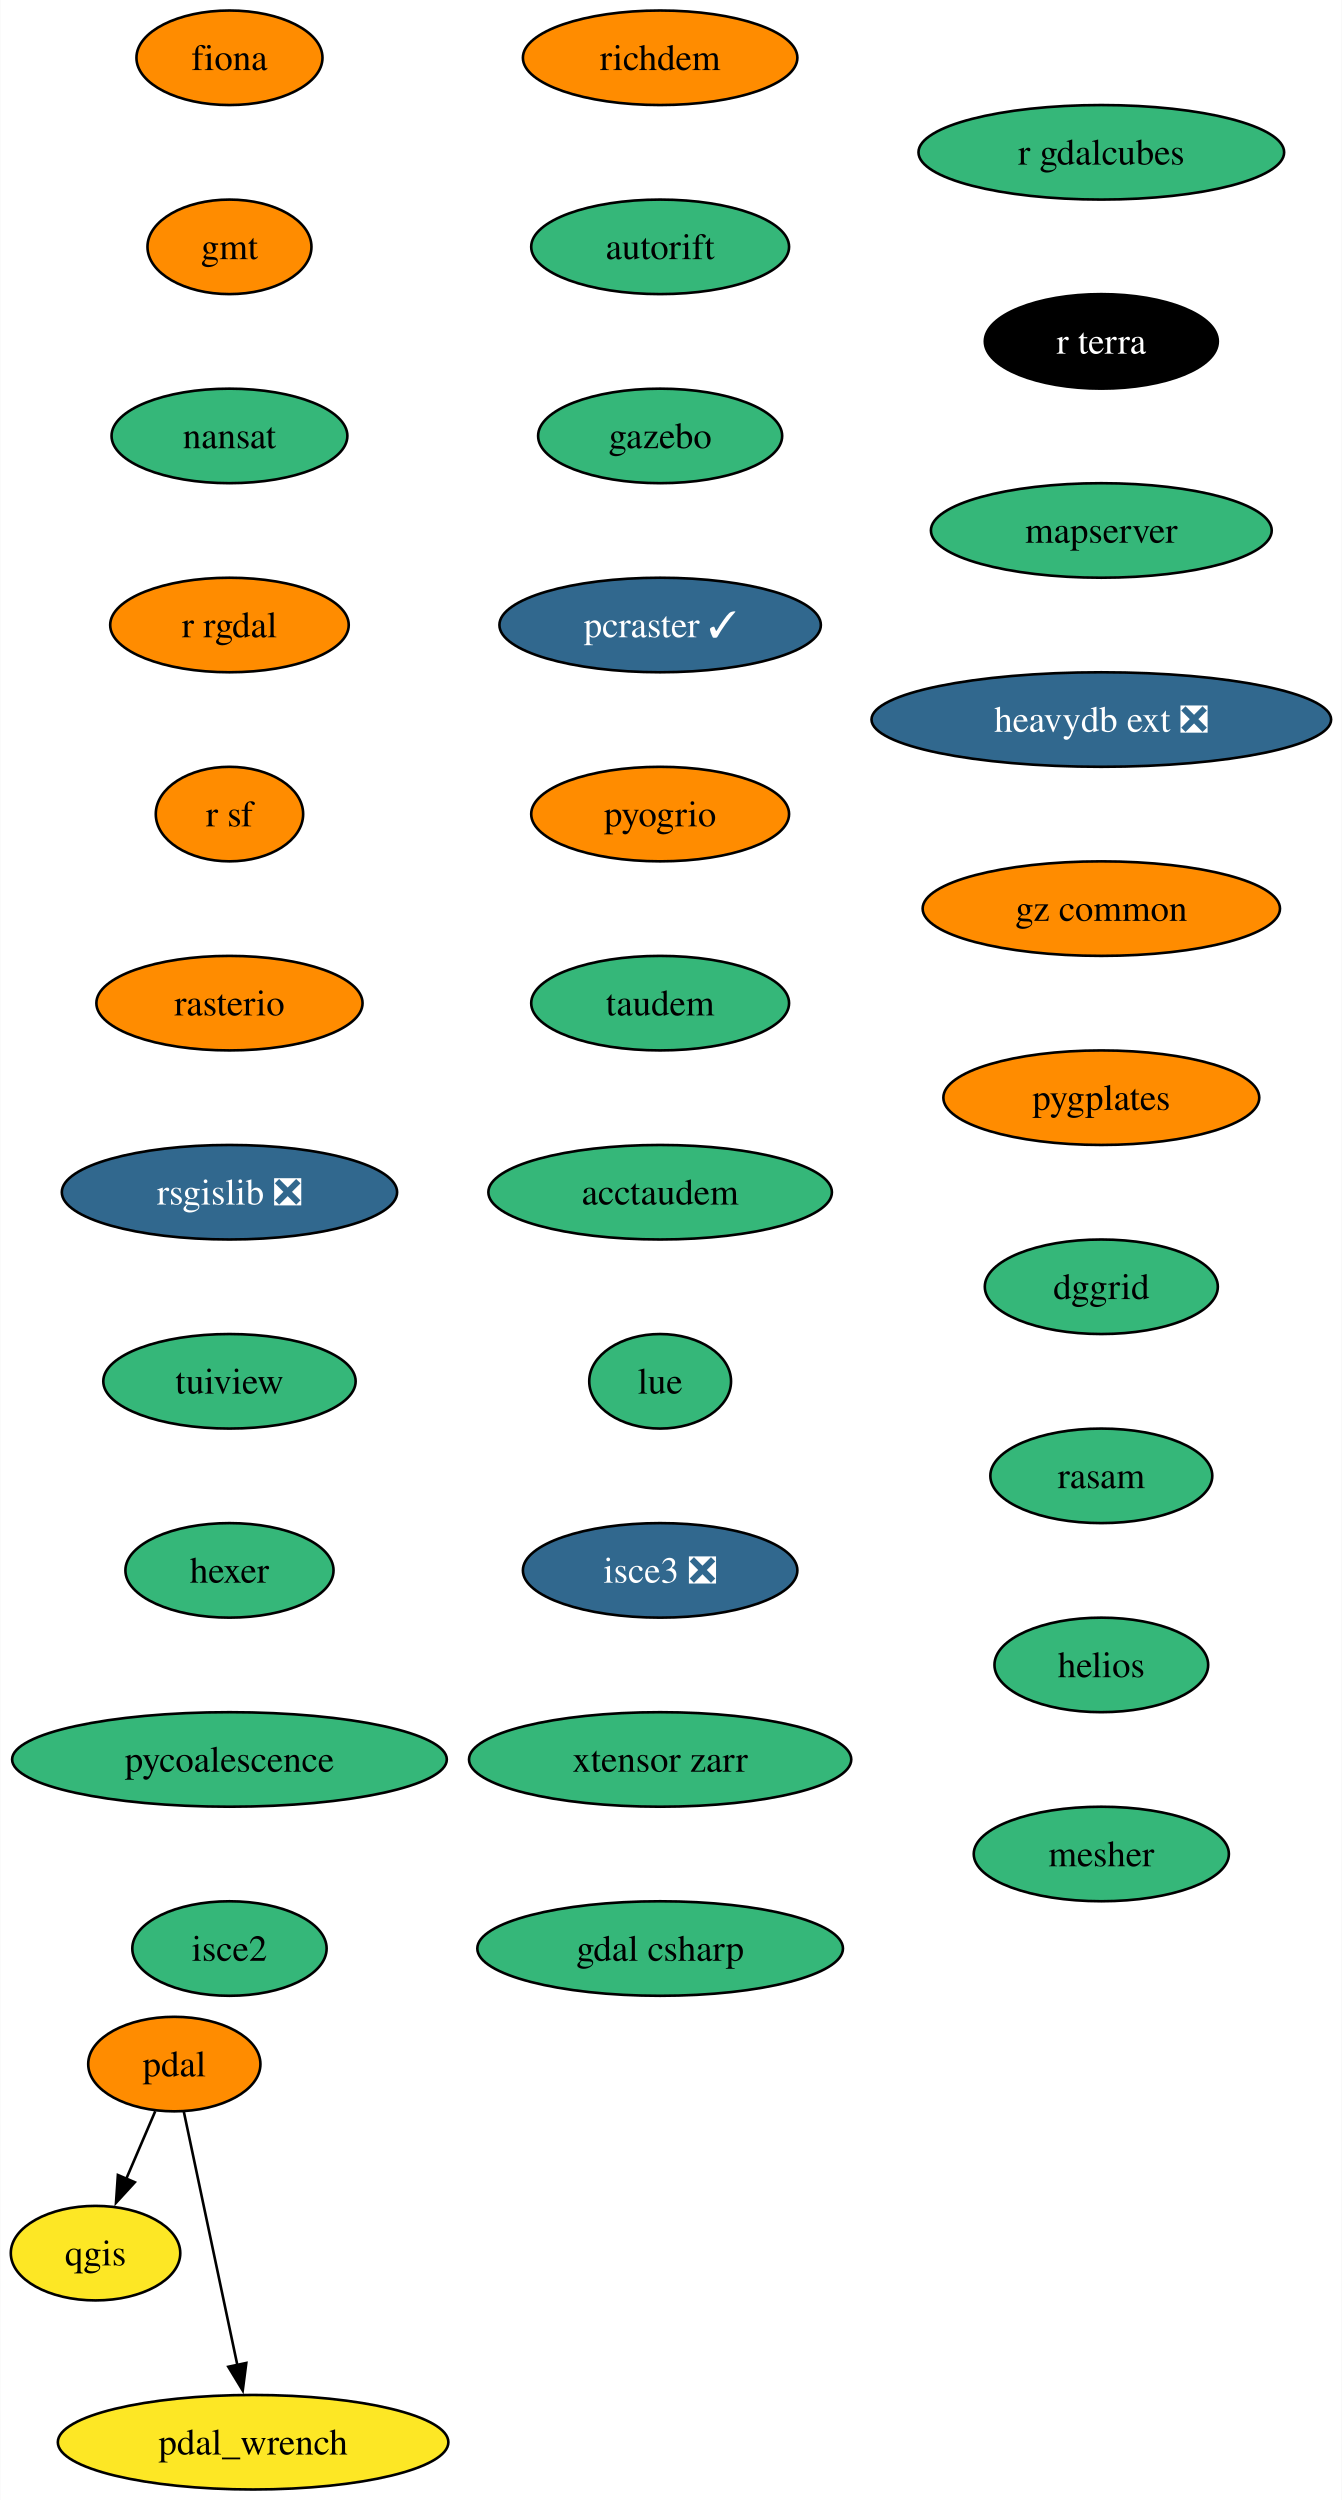
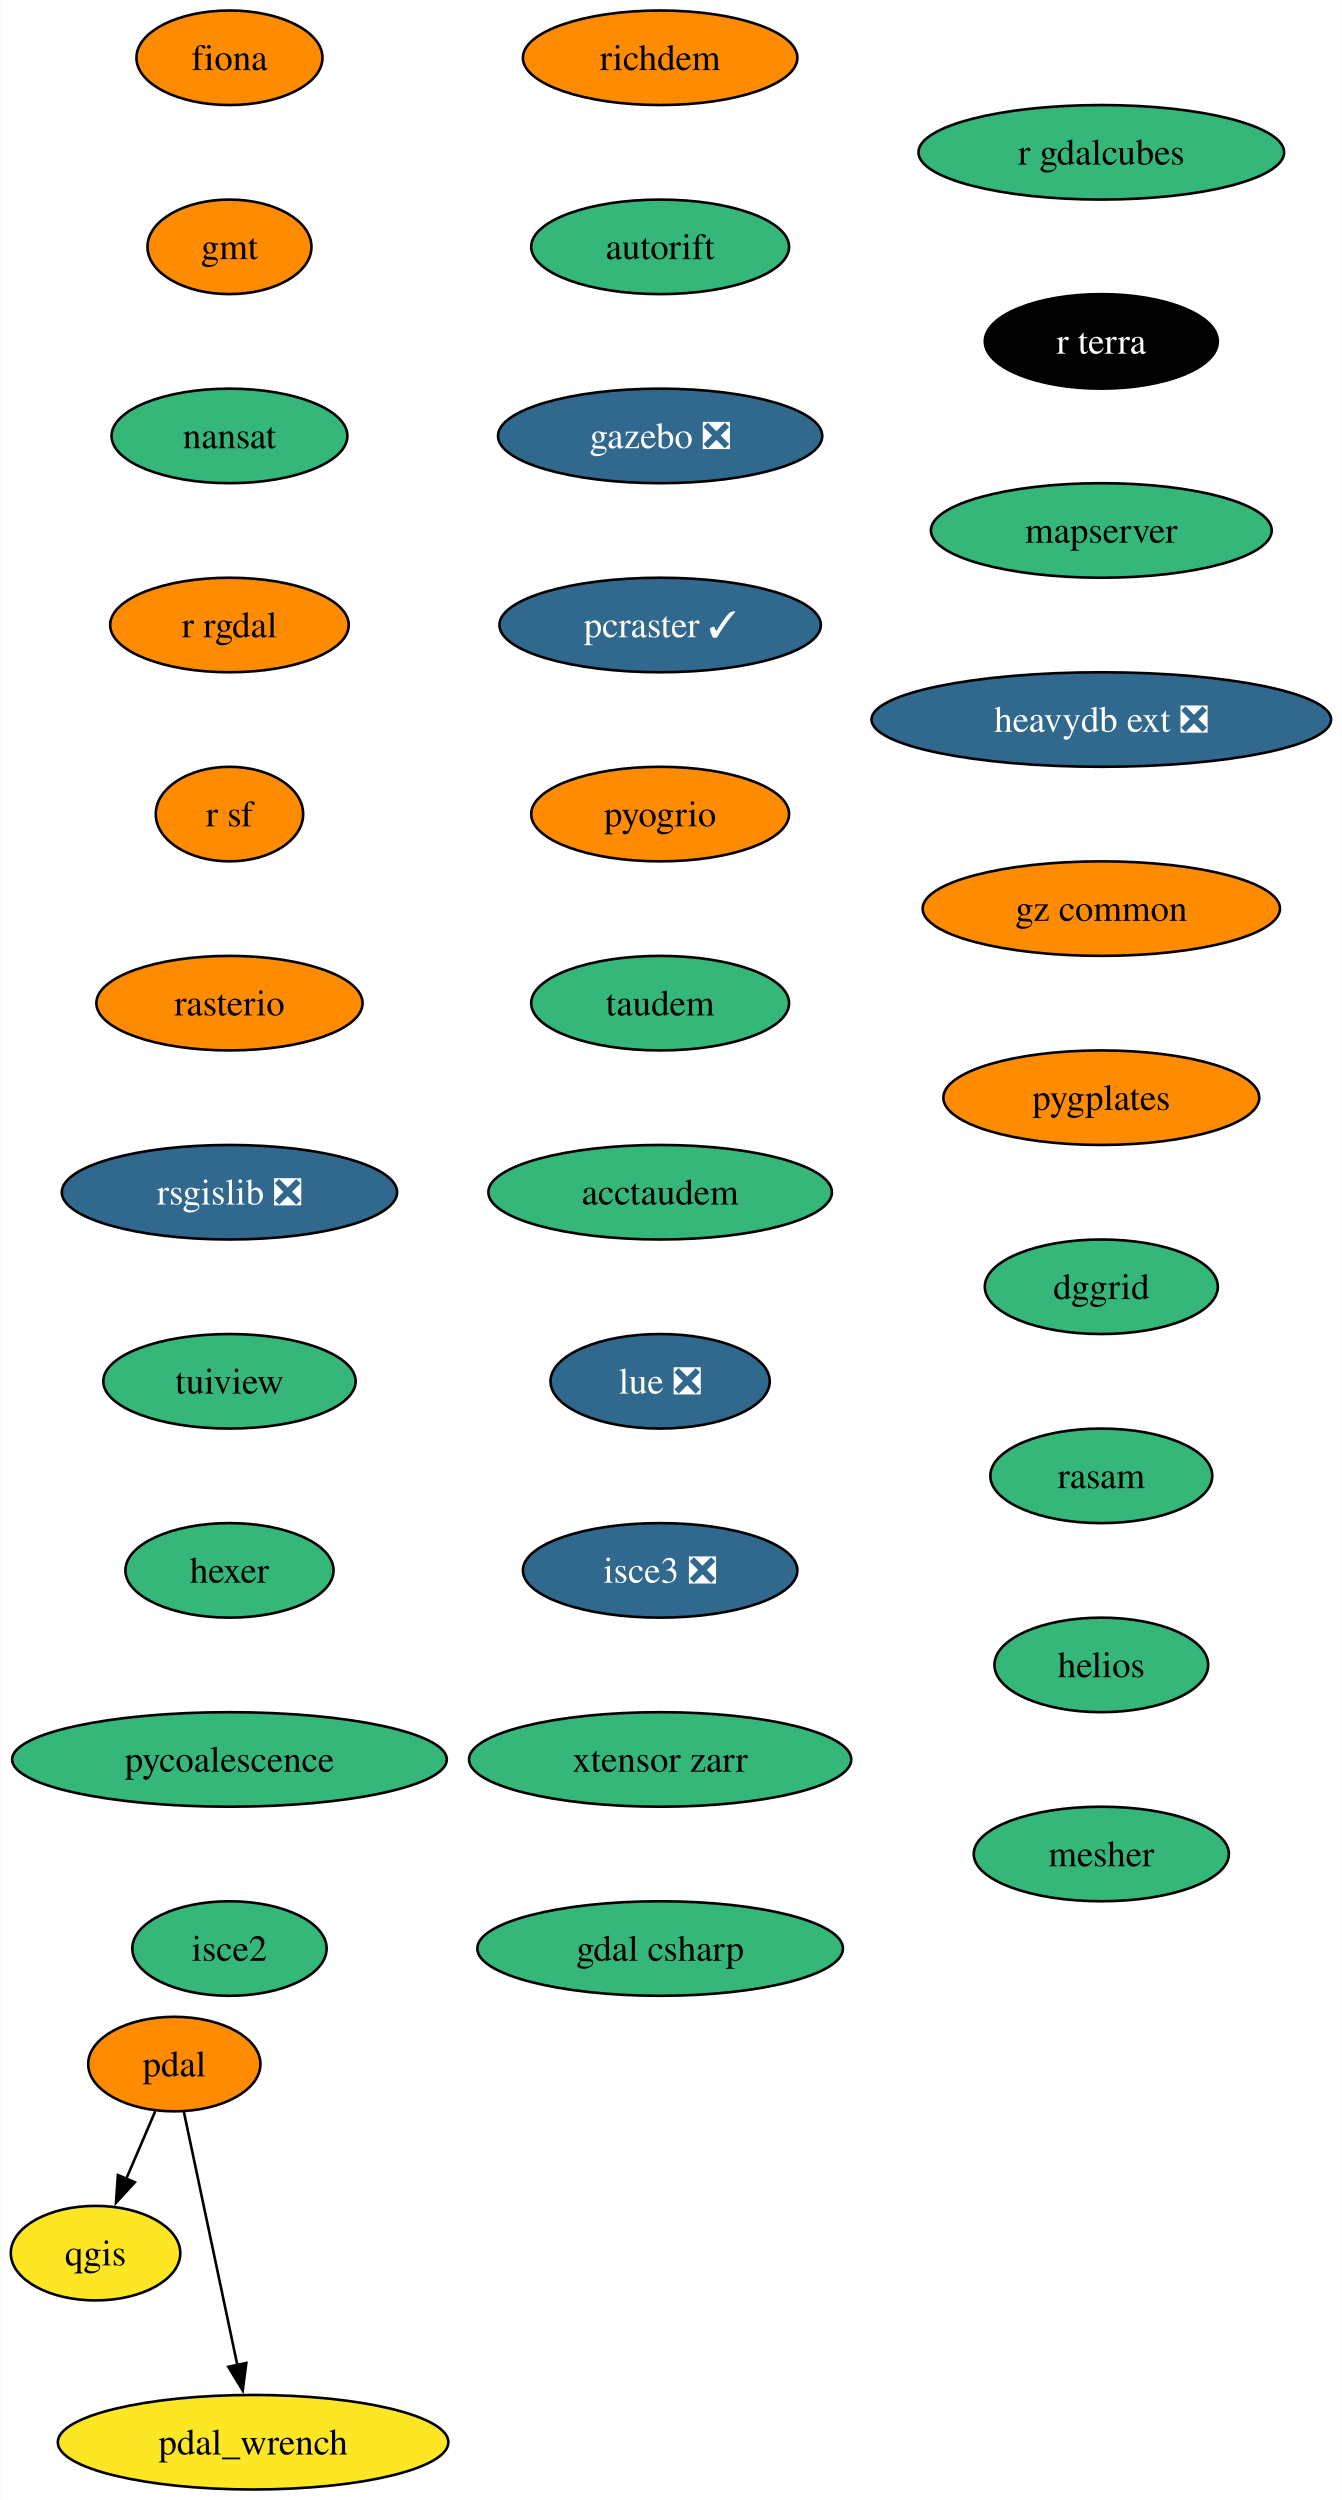
<svg xmlns="http://www.w3.org/2000/svg" xmlns:xlink="http://www.w3.org/1999/xlink" width="511pt" height="952pt" viewBox="0.00 0.00 510.78 952.00">
  <g id="graph0" class="graph" transform="scale(1 1) rotate(0) translate(4 948)">
    <polygon fill="white" stroke="none" points="-4,4 -4,-948 506.78,-948 506.78,4 -4,4" />
    <g id="node1" class="node">
      <g id="a_node1">
        <a xlink:href="https://github.com/conda-forge/fiona-feedstock" xlink:title="fiona">
          <ellipse fill="#ff8c00" stroke="black" cx="83.27" cy="-926" rx="35.42" ry="18" />
          <text text-anchor="middle" x="83.27" y="-921.33" font-family="Times,serif" font-size="14.00">fiona</text>
        </a>
      </g>
    </g>
    <g id="node2" class="node">
      <g id="a_node2">
        <a xlink:href="https://github.com/conda-forge/gmt-feedstock" xlink:title="gmt">
          <ellipse fill="#ff8c00" stroke="black" cx="83.27" cy="-854" rx="31.22" ry="18" />
          <text text-anchor="middle" x="83.27" y="-849.33" font-family="Times,serif" font-size="14.00">gmt</text>
        </a>
      </g>
    </g>
    <g id="node3" class="node">
      <g id="a_node3">
        <a xlink:href="https://github.com/conda-forge/nansat-feedstock" xlink:title="nansat">
          <ellipse fill="#35b779" stroke="black" cx="83.27" cy="-782" rx="44.9" ry="18" />
          <text text-anchor="middle" x="83.27" y="-777.33" font-family="Times,serif" font-size="14.00">nansat</text>
        </a>
      </g>
    </g>
    <g id="node4" class="node">
      <g id="a_node4">
        <a xlink:href="https://github.com/conda-forge/r-rgdal-feedstock" xlink:title="r rgdal">
          <ellipse fill="#ff8c00" stroke="black" cx="83.27" cy="-710" rx="45.42" ry="18" />
          <text text-anchor="middle" x="83.27" y="-705.33" font-family="Times,serif" font-size="14.00">r rgdal</text>
        </a>
      </g>
    </g>
    <g id="node6" class="node">
      <g id="a_node6">
        <a xlink:href="https://github.com/conda-forge/r-sf-feedstock" xlink:title="r sf">
          <ellipse fill="#ff8c00" stroke="black" cx="83.27" cy="-638" rx="28.06" ry="18" />
          <text text-anchor="middle" x="83.27" y="-633.33" font-family="Times,serif" font-size="14.00">r sf</text>
        </a>
      </g>
    </g>
    <g id="node5" class="node">
      <g id="a_node5">
        <a xlink:href="https://github.com/conda-forge/qgis-feedstock" xlink:title="qgis">
          <ellipse fill="#fde725" stroke="black" cx="32.27" cy="-90" rx="32.27" ry="18" />
          <text text-anchor="middle" x="32.27" y="-85.33" font-family="Times,serif" font-size="14.00">qgis</text>
        </a>
      </g>
    </g>
    <g id="node7" class="node">
      <g id="a_node7">
        <a xlink:href="https://github.com/conda-forge/rasterio-feedstock" xlink:title="rasterio">
          <ellipse fill="#ff8c00" stroke="black" cx="83.27" cy="-566" rx="50.68" ry="18" />
          <text text-anchor="middle" x="83.27" y="-561.33" font-family="Times,serif" font-size="14.00">rasterio</text>
        </a>
      </g>
    </g>
    <g id="node8" class="node">
      <g id="a_node8">
        <a xlink:href="https://github.com/conda-forge/rsgislib-feedstock/pull/87" xlink:title="rsgislib ❎">
          <ellipse fill="#31688e" stroke="black" cx="83.27" cy="-494" rx="63.84" ry="18" />
          <text text-anchor="middle" x="83.27" y="-489.32" font-family="Times,serif" font-size="14.00" fill="white">rsgislib ❎</text>
        </a>
      </g>
    </g>
    <g id="node9" class="node">
      <g id="a_node9">
        <a xlink:href="https://github.com/conda-forge/tuiview-feedstock" xlink:title="tuiview">
          <ellipse fill="#35b779" stroke="black" cx="83.27" cy="-422" rx="48.05" ry="18" />
          <text text-anchor="middle" x="83.27" y="-417.32" font-family="Times,serif" font-size="14.00">tuiview</text>
        </a>
      </g>
    </g>
    <g id="node10" class="node">
      <g id="a_node10">
        <a xlink:href="https://github.com/conda-forge/hexer-feedstock" xlink:title="hexer">
          <ellipse fill="#35b779" stroke="black" cx="83.27" cy="-350" rx="39.63" ry="18" />
          <text text-anchor="middle" x="83.27" y="-345.32" font-family="Times,serif" font-size="14.00">hexer</text>
        </a>
      </g>
    </g>
    <g id="node11" class="node">
      <g id="a_node11">
        <a xlink:href="https://github.com/conda-forge/pycoalescence-feedstock" xlink:title="pycoalescence">
          <ellipse fill="#35b779" stroke="black" cx="83.27" cy="-278" rx="82.77" ry="18" />
          <text text-anchor="middle" x="83.27" y="-273.32" font-family="Times,serif" font-size="14.00">pycoalescence</text>
        </a>
      </g>
    </g>
    <g id="node14" class="node">
      <g id="a_node14">
        <a xlink:href="https://github.com/conda-forge/isce2-feedstock" xlink:title="isce2">
          <ellipse fill="#35b779" stroke="black" cx="83.27" cy="-206" rx="37" ry="18" />
          <text text-anchor="middle" x="83.27" y="-201.32" font-family="Times,serif" font-size="14.00">isce2</text>
        </a>
      </g>
    </g>
    <g id="node12" class="node">
      <g id="a_node12">
        <a xlink:href="https://github.com/conda-forge/pdal-feedstock" xlink:title="pdal">
          <ellipse fill="#ff8c00" stroke="black" cx="62.27" cy="-162" rx="32.79" ry="18" />
          <text text-anchor="middle" x="62.27" y="-157.32" font-family="Times,serif" font-size="14.00">pdal</text>
        </a>
      </g>
    </g>
    <g id="edge10" class="edge">
      <path fill="none" stroke="black" d="M55.01,-144.05C51.69,-136.32 47.68,-126.96 43.95,-118.27" />
      <polygon fill="black" stroke="black" points="47.22,-116.99 40.06,-109.18 40.78,-119.75 47.22,-116.99" />
    </g>
    <g id="node13" class="node">
      <g id="a_node13">
        <a xlink:href="https://github.com/conda-forge/pdal_wrench-feedstock" xlink:title="pdal_wrench">
          <ellipse fill="#fde725" stroke="black" cx="92.27" cy="-18" rx="74.36" ry="18" />
          <text text-anchor="middle" x="92.27" y="-13.32" font-family="Times,serif" font-size="14.00">pdal_wrench</text>
        </a>
      </g>
    </g>
    <g id="edge11" class="edge">
      <path fill="none" stroke="black" d="M65.89,-143.87C70.95,-119.88 80.23,-75.99 86.32,-47.16" />
      <polygon fill="black" stroke="black" points="89.68,-48.18 88.32,-37.67 82.83,-46.73 89.68,-48.18" />
    </g>
    <g id="node15" class="node">
      <g id="a_node15">
        <a xlink:href="https://github.com/conda-forge/richdem-feedstock" xlink:title="richdem">
          <ellipse fill="#ff8c00" stroke="black" cx="247.27" cy="-926" rx="52.26" ry="18" />
          <text text-anchor="middle" x="247.27" y="-921.33" font-family="Times,serif" font-size="14.00">richdem</text>
        </a>
      </g>
    </g>
    <g id="node16" class="node">
      <g id="a_node16">
        <a xlink:href="https://github.com/conda-forge/autorift-feedstock" xlink:title="autorift">
          <ellipse fill="#35b779" stroke="black" cx="247.27" cy="-854" rx="49.1" ry="18" />
          <text text-anchor="middle" x="247.27" y="-849.33" font-family="Times,serif" font-size="14.00">autorift</text>
        </a>
      </g>
    </g>
    <g id="node17" class="node">
      <g id="a_node17">
-         <a xlink:href="https://github.com/conda-forge/gazebo-feedstock" xlink:title="gazebo">
-           <ellipse fill="#35b779" stroke="black" cx="247.27" cy="-782" rx="46.47" ry="18" />
-           <text text-anchor="middle" x="247.27" y="-777.33" font-family="Times,serif" font-size="14.00">gazebo</text>
+         <a xlink:href="https://github.com/conda-forge/gazebo-feedstock/pull/215" xlink:title="gazebo ❎">
+           <ellipse fill="#31688e" stroke="black" cx="247.27" cy="-782" rx="61.73" ry="18" />
+           <text text-anchor="middle" x="247.27" y="-777.33" font-family="Times,serif" font-size="14.00" fill="white">gazebo ❎</text>
        </a>
      </g>
    </g>
    <g id="node18" class="node">
      <g id="a_node18">
        <a xlink:href="https://github.com/conda-forge/pcraster-feedstock/pull/29" xlink:title="pcraster ✓">
          <ellipse fill="#31688e" stroke="black" cx="247.27" cy="-710" rx="61.2" ry="18" />
          <text text-anchor="middle" x="247.27" y="-705.33" font-family="Times,serif" font-size="14.00" fill="white">pcraster ✓</text>
        </a>
      </g>
    </g>
    <g id="node19" class="node">
      <g id="a_node19">
        <a xlink:href="https://github.com/conda-forge/pyogrio-feedstock" xlink:title="pyogrio">
          <ellipse fill="#ff8c00" stroke="black" cx="247.27" cy="-638" rx="49.1" ry="18" />
          <text text-anchor="middle" x="247.27" y="-633.33" font-family="Times,serif" font-size="14.00">pyogrio</text>
        </a>
      </g>
    </g>
    <g id="node20" class="node">
      <g id="a_node20">
        <a xlink:href="https://github.com/conda-forge/taudem-feedstock" xlink:title="taudem">
          <ellipse fill="#35b779" stroke="black" cx="247.27" cy="-566" rx="49.1" ry="18" />
          <text text-anchor="middle" x="247.27" y="-561.33" font-family="Times,serif" font-size="14.00">taudem</text>
        </a>
      </g>
    </g>
    <g id="node21" class="node">
      <g id="a_node21">
        <a xlink:href="https://github.com/conda-forge/acctaudem-feedstock" xlink:title="acctaudem">
          <ellipse fill="#35b779" stroke="black" cx="247.27" cy="-494" rx="65.41" ry="18" />
          <text text-anchor="middle" x="247.27" y="-489.32" font-family="Times,serif" font-size="14.00">acctaudem</text>
        </a>
      </g>
    </g>
    <g id="node22" class="node">
      <g id="a_node22">
-         <a xlink:href="https://github.com/conda-forge/lue-feedstock" xlink:title="lue">
-           <ellipse fill="#35b779" stroke="black" cx="247.27" cy="-422" rx="27" ry="18" />
-           <text text-anchor="middle" x="247.27" y="-417.32" font-family="Times,serif" font-size="14.00">lue</text>
+         <a xlink:href="https://github.com/conda-forge/lue-feedstock/pull/47" xlink:title="lue ❎">
+           <ellipse fill="#31688e" stroke="black" cx="247.27" cy="-422" rx="41.74" ry="18" />
+           <text text-anchor="middle" x="247.27" y="-417.32" font-family="Times,serif" font-size="14.00" fill="white">lue ❎</text>
        </a>
      </g>
    </g>
    <g id="node23" class="node">
      <g id="a_node23">
        <a xlink:href="https://github.com/conda-forge/isce3-feedstock/pull/61" xlink:title="isce3 ❎">
          <ellipse fill="#31688e" stroke="black" cx="247.27" cy="-350" rx="52.26" ry="18" />
          <text text-anchor="middle" x="247.27" y="-345.32" font-family="Times,serif" font-size="14.00" fill="white">isce3 ❎</text>
        </a>
      </g>
    </g>
    <g id="node24" class="node">
      <g id="a_node24">
        <a xlink:href="https://github.com/conda-forge/xtensor-zarr-feedstock" xlink:title="xtensor zarr">
          <ellipse fill="#35b779" stroke="black" cx="247.27" cy="-278" rx="72.78" ry="18" />
          <text text-anchor="middle" x="247.27" y="-273.32" font-family="Times,serif" font-size="14.00">xtensor zarr</text>
        </a>
      </g>
    </g>
    <g id="node25" class="node">
      <g id="a_node25">
        <a xlink:href="https://github.com/conda-forge/gdal-csharp-feedstock" xlink:title="gdal csharp">
          <ellipse fill="#35b779" stroke="black" cx="247.27" cy="-206" rx="69.62" ry="18" />
          <text text-anchor="middle" x="247.27" y="-201.32" font-family="Times,serif" font-size="14.00">gdal csharp</text>
        </a>
      </g>
    </g>
    <g id="node26" class="node">
      <g id="a_node26">
        <a xlink:href="https://github.com/conda-forge/r-gdalcubes-feedstock" xlink:title="r gdalcubes">
          <ellipse fill="#35b779" stroke="black" cx="415.27" cy="-890" rx="69.62" ry="18" />
          <text text-anchor="middle" x="415.27" y="-885.33" font-family="Times,serif" font-size="14.00">r gdalcubes</text>
        </a>
      </g>
    </g>
    <g id="node27" class="node">
      <g id="a_node27">
        <a xlink:href="https://github.com/conda-forge/r-terra-feedstock" xlink:title="r terra">
          <ellipse fill="#000000" stroke="black" cx="415.27" cy="-818" rx="44.37" ry="18" />
          <text text-anchor="middle" x="415.27" y="-813.33" font-family="Times,serif" font-size="14.00" fill="white">r terra</text>
        </a>
      </g>
    </g>
    <g id="node28" class="node">
      <g id="a_node28">
        <a xlink:href="https://github.com/conda-forge/mapserver-feedstock" xlink:title="mapserver">
          <ellipse fill="#35b779" stroke="black" cx="415.27" cy="-746" rx="64.89" ry="18" />
          <text text-anchor="middle" x="415.27" y="-741.33" font-family="Times,serif" font-size="14.00">mapserver</text>
        </a>
      </g>
    </g>
    <g id="node29" class="node">
      <g id="a_node29">
        <a xlink:href="https://github.com/conda-forge/heavydb-ext-feedstock/pull/72" xlink:title="heavydb ext ❎">
          <ellipse fill="#31688e" stroke="black" cx="415.27" cy="-674" rx="87.51" ry="18" />
          <text text-anchor="middle" x="415.27" y="-669.33" font-family="Times,serif" font-size="14.00" fill="white">heavydb ext ❎</text>
        </a>
      </g>
    </g>
    <g id="node30" class="node">
      <g id="a_node30">
        <a xlink:href="https://github.com/conda-forge/gz-common-feedstock" xlink:title="gz common">
          <ellipse fill="#ff8c00" stroke="black" cx="415.27" cy="-602" rx="68.04" ry="18" />
          <text text-anchor="middle" x="415.27" y="-597.33" font-family="Times,serif" font-size="14.00">gz common</text>
        </a>
      </g>
    </g>
    <g id="node31" class="node">
      <g id="a_node31">
        <a xlink:href="https://github.com/conda-forge/pygplates-feedstock" xlink:title="pygplates">
          <ellipse fill="#ff8c00" stroke="black" cx="415.27" cy="-530" rx="60.15" ry="18" />
          <text text-anchor="middle" x="415.27" y="-525.33" font-family="Times,serif" font-size="14.00">pygplates</text>
        </a>
      </g>
    </g>
    <g id="node32" class="node">
      <g id="a_node32">
        <a xlink:href="https://github.com/conda-forge/dggrid-feedstock" xlink:title="dggrid">
          <ellipse fill="#35b779" stroke="black" cx="415.27" cy="-458" rx="44.37" ry="18" />
          <text text-anchor="middle" x="415.27" y="-453.32" font-family="Times,serif" font-size="14.00">dggrid</text>
        </a>
      </g>
    </g>
    <g id="node33" class="node">
      <g id="a_node33">
        <a xlink:href="https://github.com/conda-forge/rasam-feedstock" xlink:title="rasam">
          <ellipse fill="#35b779" stroke="black" cx="415.27" cy="-386" rx="42.26" ry="18" />
          <text text-anchor="middle" x="415.27" y="-381.32" font-family="Times,serif" font-size="14.00">rasam</text>
        </a>
      </g>
    </g>
    <g id="node34" class="node">
      <g id="a_node34">
        <a xlink:href="https://github.com/conda-forge/helios-feedstock" xlink:title="helios">
          <ellipse fill="#35b779" stroke="black" cx="415.27" cy="-314" rx="40.69" ry="18" />
          <text text-anchor="middle" x="415.27" y="-309.32" font-family="Times,serif" font-size="14.00">helios</text>
        </a>
      </g>
    </g>
    <g id="node35" class="node">
      <g id="a_node35">
        <a xlink:href="https://github.com/conda-forge/mesher-feedstock" xlink:title="mesher">
          <ellipse fill="#35b779" stroke="black" cx="415.27" cy="-242" rx="48.58" ry="18" />
          <text text-anchor="middle" x="415.27" y="-237.32" font-family="Times,serif" font-size="14.00">mesher</text>
        </a>
      </g>
    </g>
  </g>
</svg>
